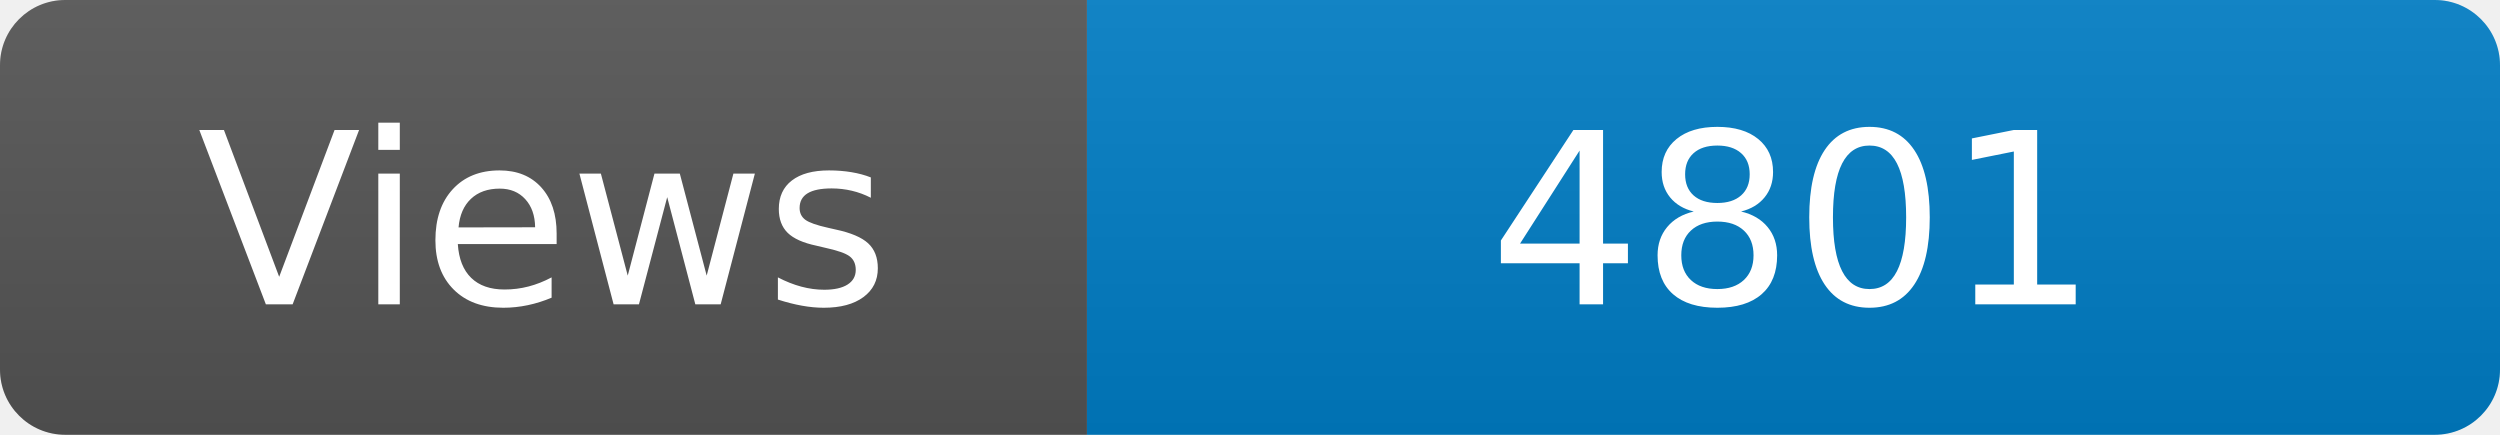
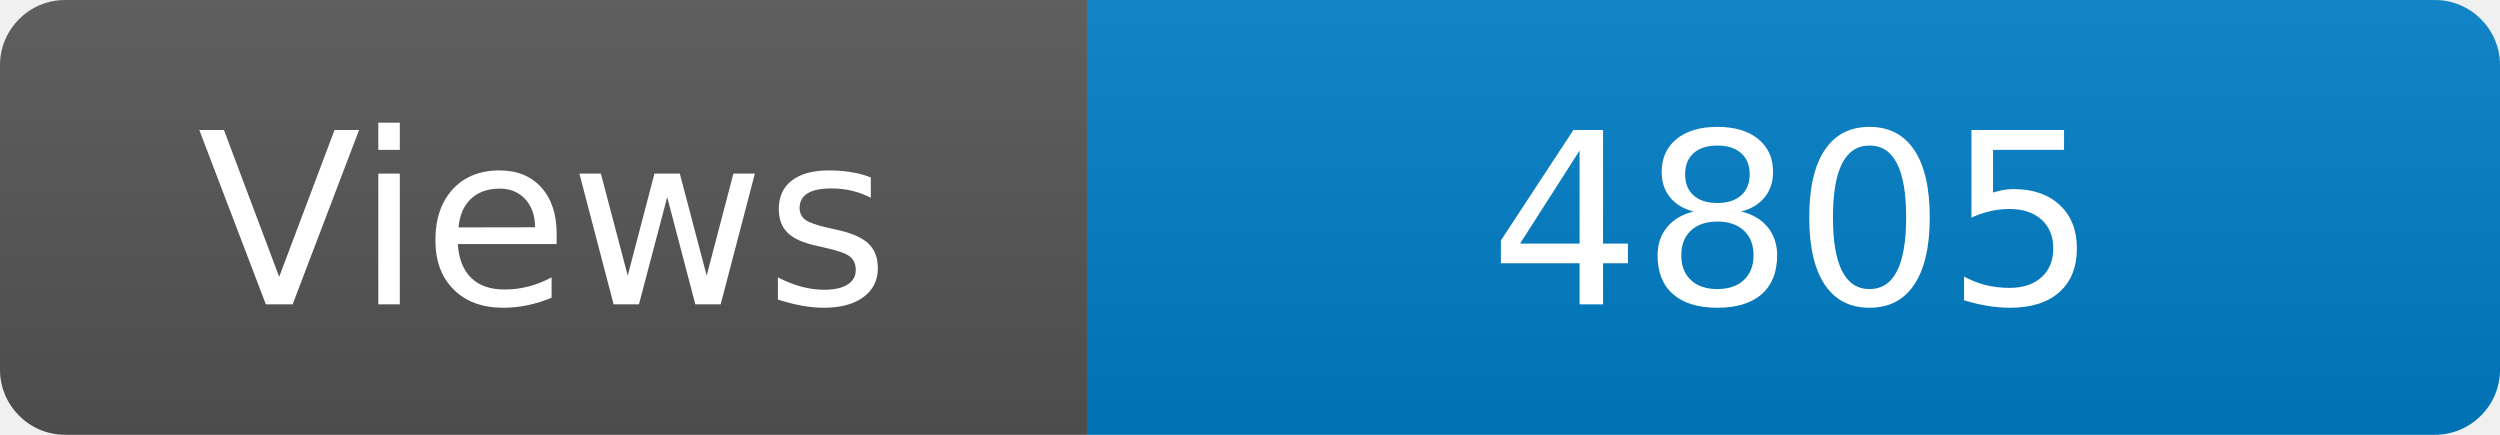
<svg xmlns="http://www.w3.org/2000/svg" width="115" height="20" role="img" aria-label="Maintained?: yes">
  <linearGradient id="s" x2="0" y2="100%">
    <stop offset="0" stop-color="#bbb" stop-opacity=".1" />
    <stop offset="1" stop-opacity=".1" />
  </linearGradient>
  <clipPath id="r">
    <rect width="115" height="20" rx="3" fill="#fff" />
  </clipPath>
  <g clip-path="url(#r)">
    <rect width="50" height="20" fill="#555" />
    <rect x="50" width="160" height="20" fill="#007ec6" />
    <rect width="115" height="20" fill="url(#s)" />
  </g>
  <g fill="#fff" text-anchor="middle" font-family="Verdana,Geneva,DejaVu Sans,sans-serif" font-size="110">
    <text x="250" y="140" transform="scale(.1)" fill="#fff">Views</text>
-     <text x="825" y="140" transform="scale(.1)" fill="#fff">4801</text>
+     <text x="825" y="140" transform="scale(.1)" fill="#fff">4805</text>
  </g>
</svg>
